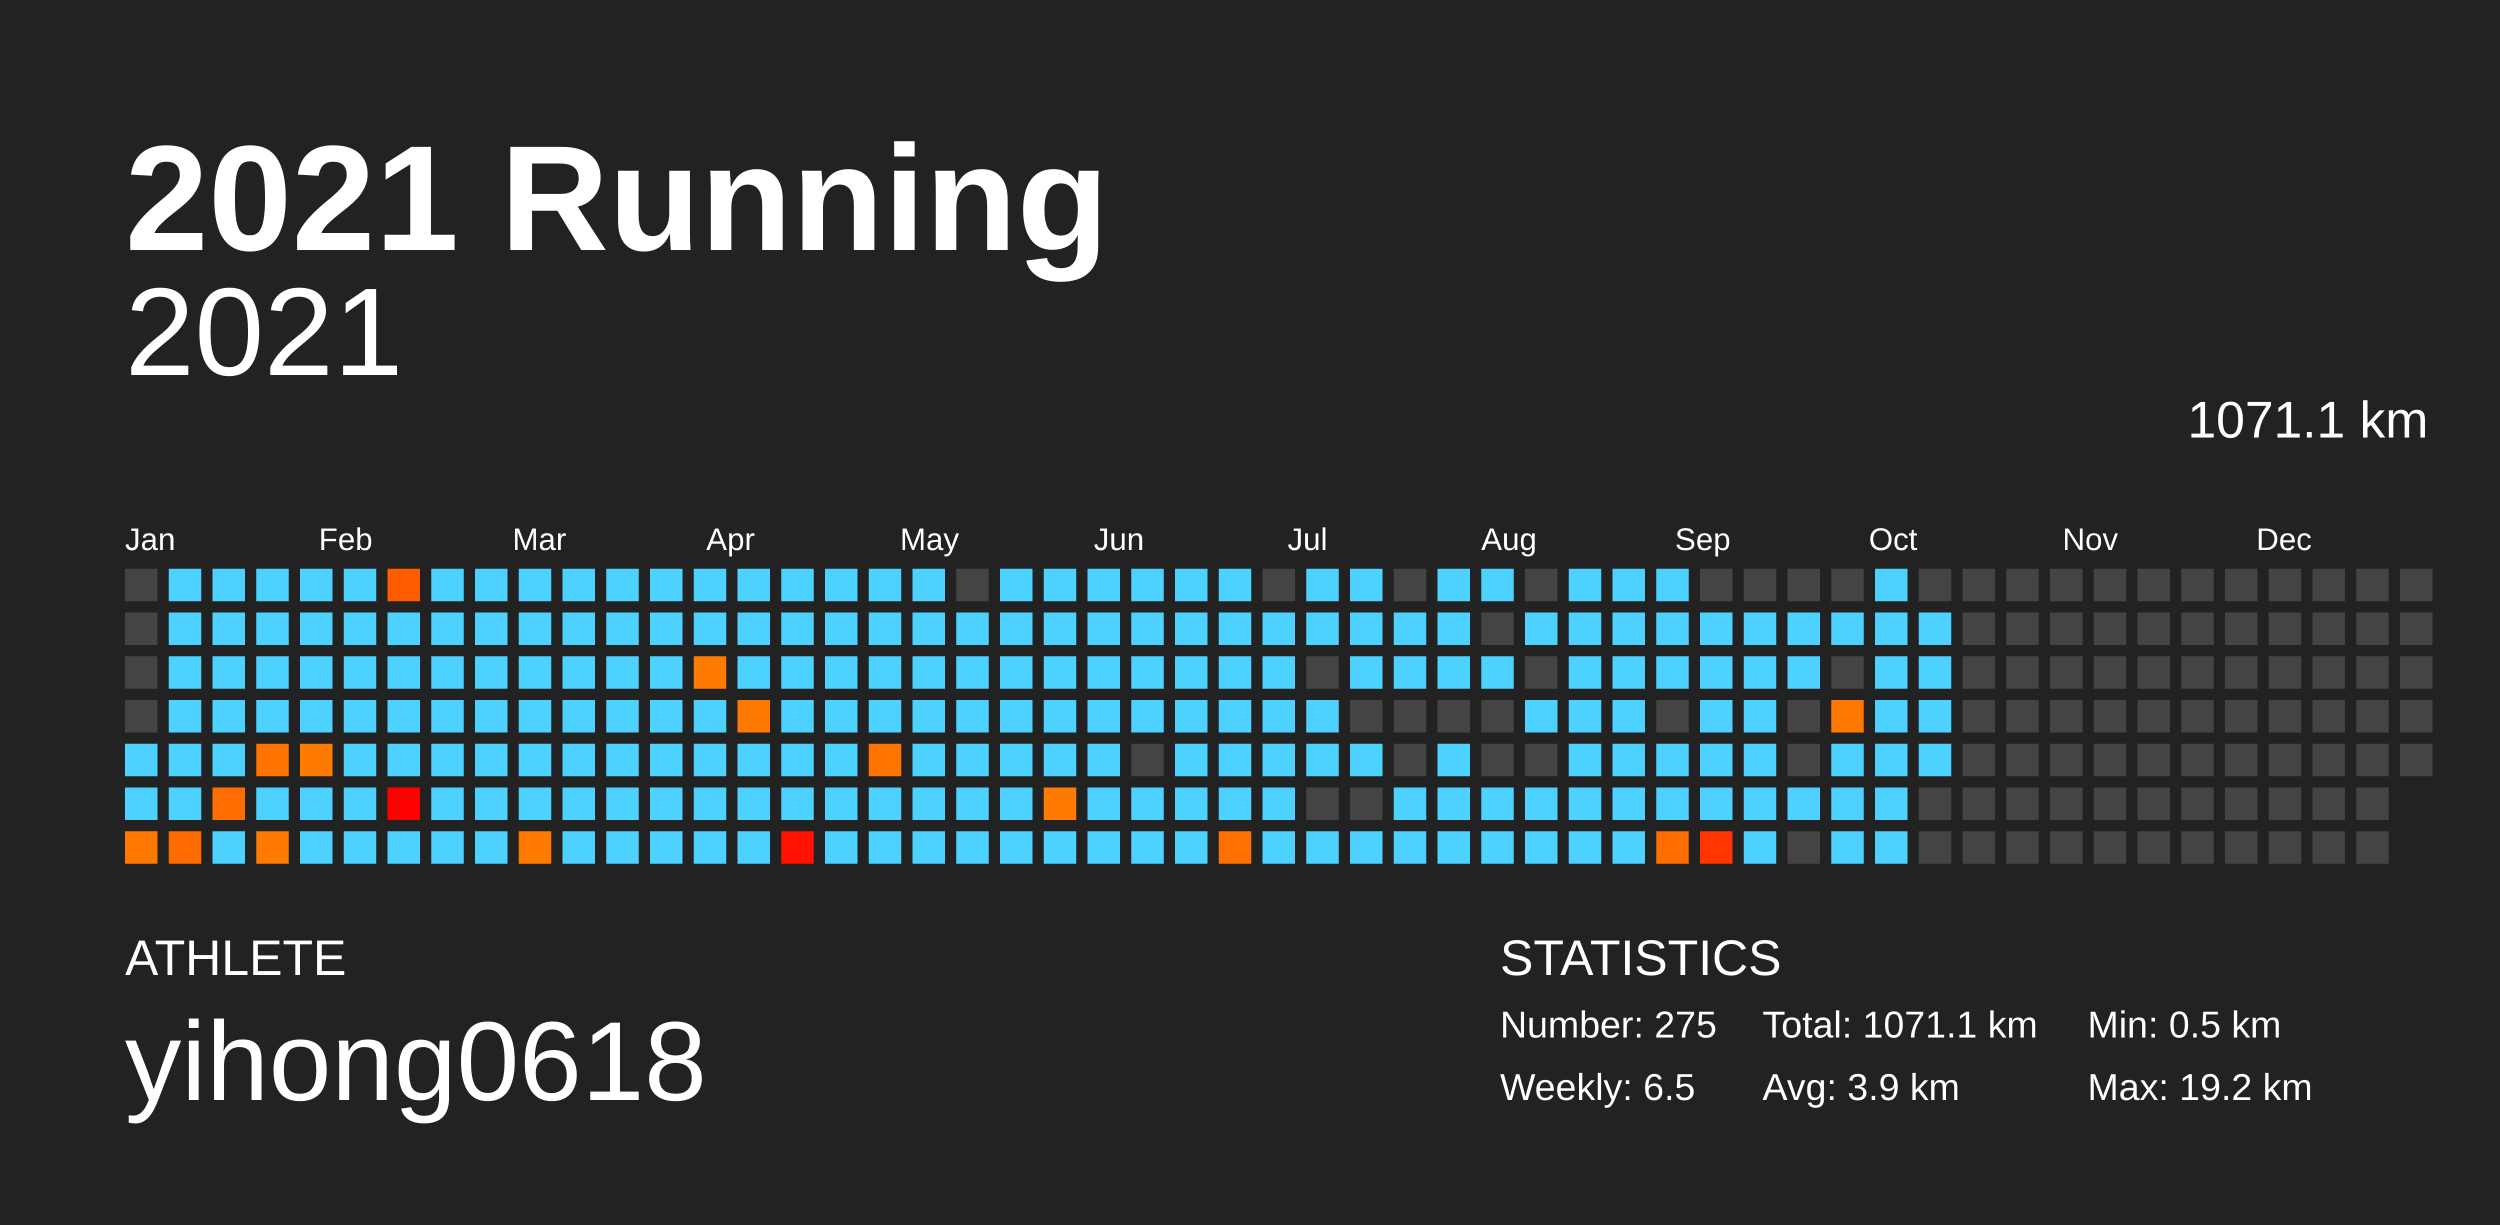
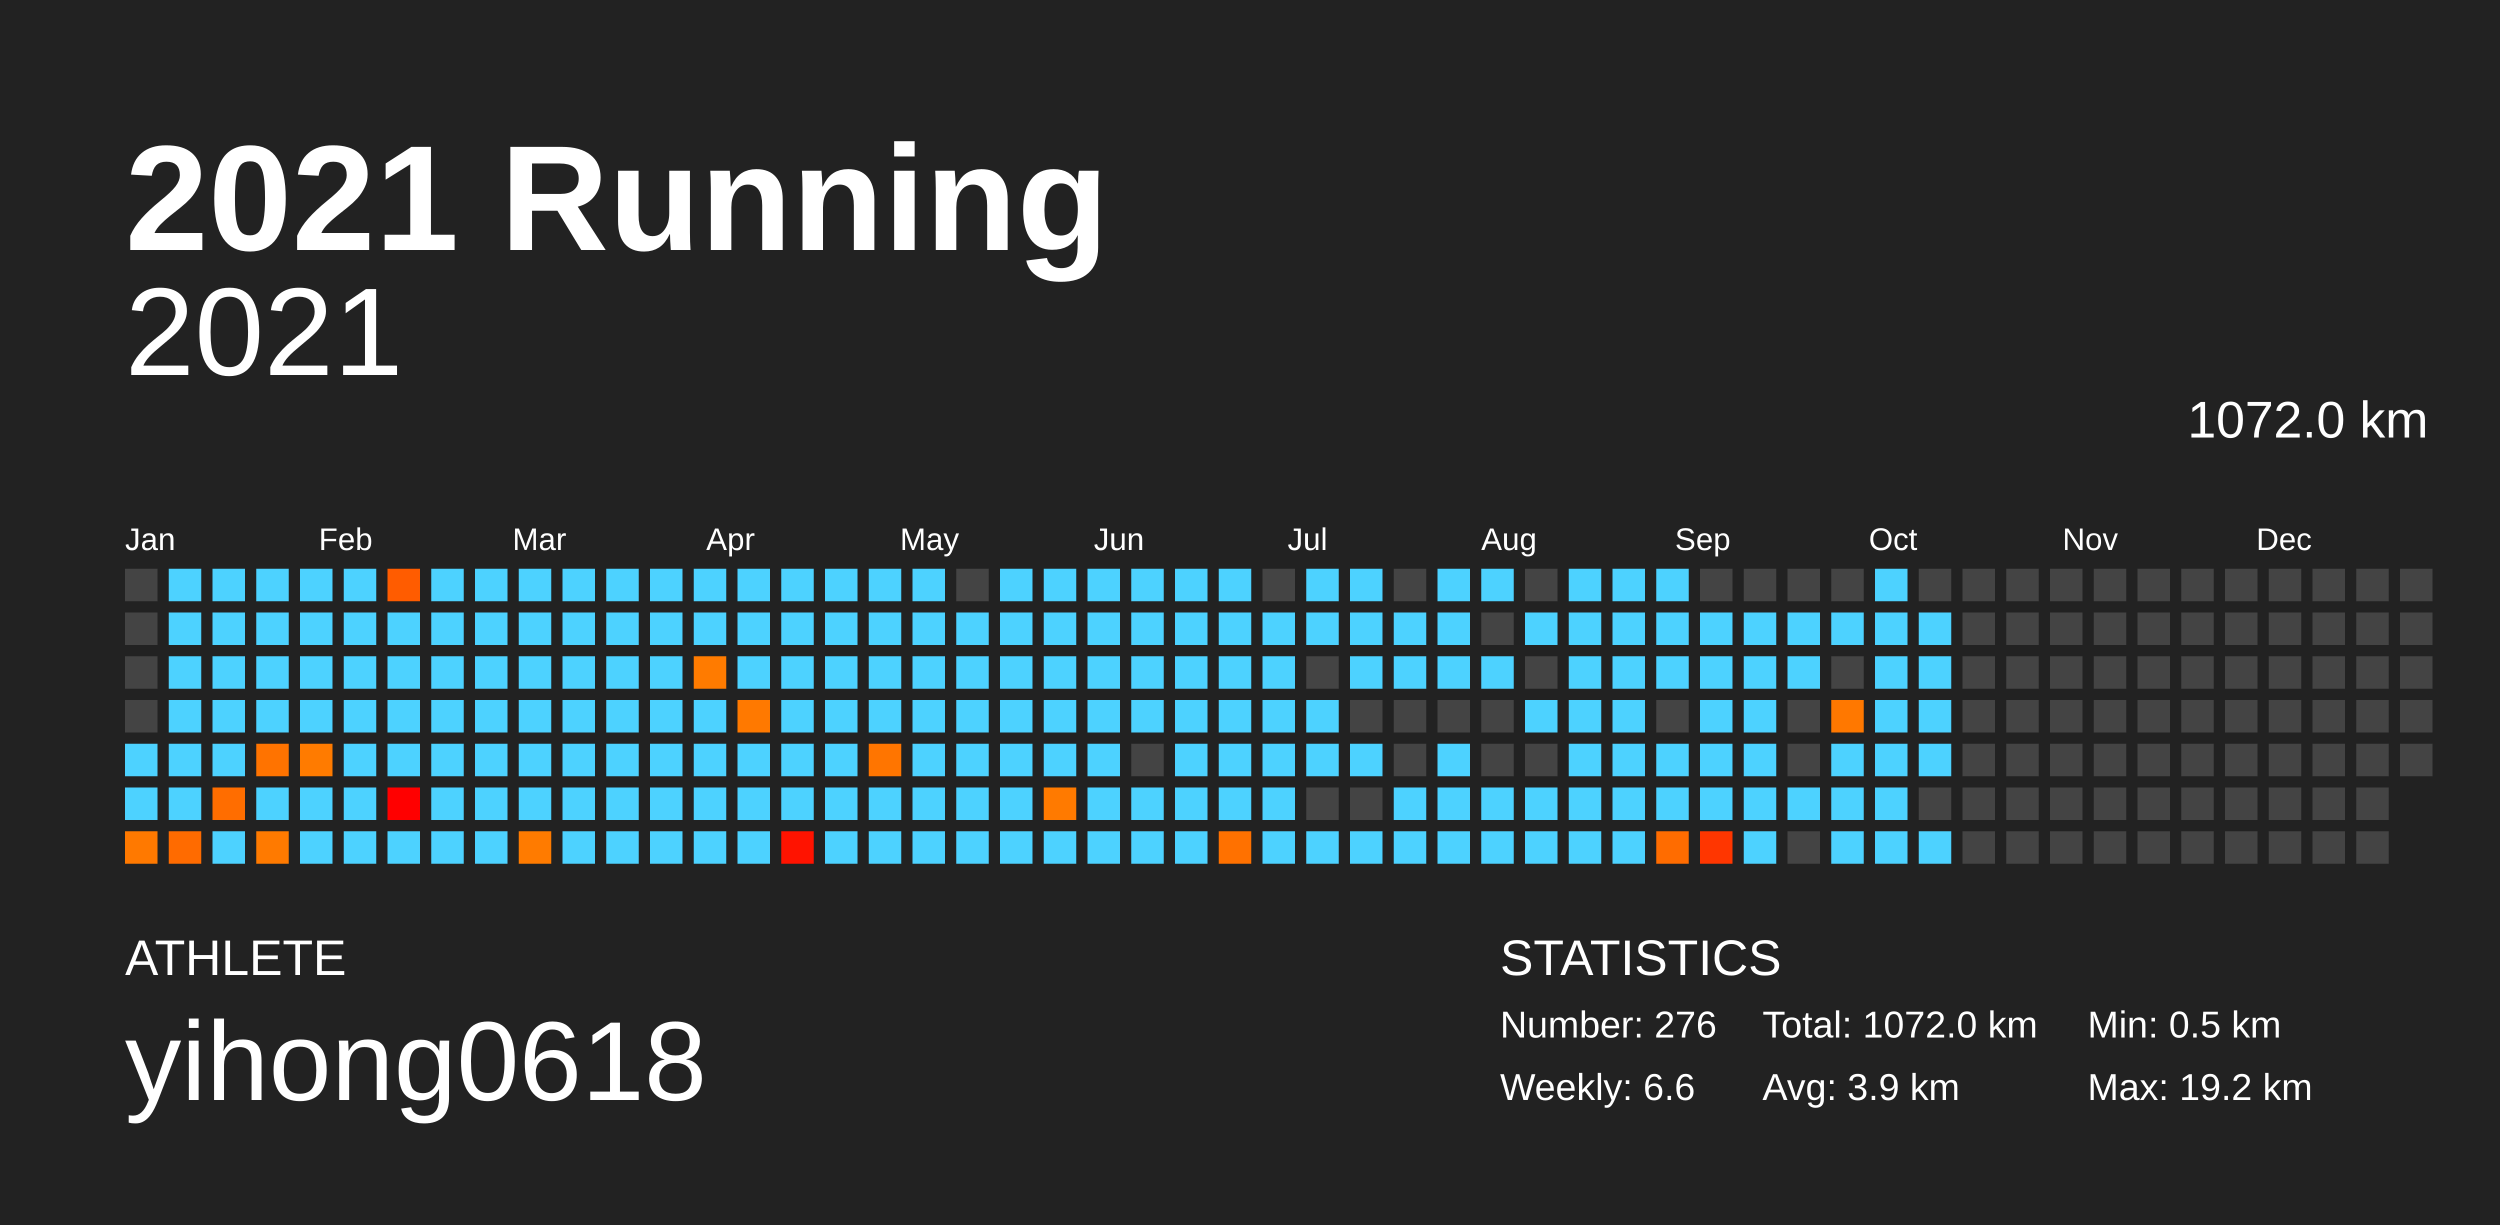
<svg xmlns="http://www.w3.org/2000/svg" baseProfile="full" height="98mm" version="1.1" viewBox="0,0,200,98" width="200mm">
  <defs />
  <rect fill="#222222" height="98" width="200" x="0" y="0" />
  <text fill="#FFFFFF" style="font-size:12px; font-family:Arial; font-weight:bold;" x="10" y="20">2021 Running</text>
  <text fill="#FFFFFF" style="font-size:4px; font-family:Arial" x="10" y="78">ATHLETE</text>
  <text fill="#FFFFFF" style="font-size:9px; font-family:Arial" x="10" y="88">yihong0618</text>
  <text fill="#FFFFFF" style="font-size:4px; font-family:Arial" x="120" y="78">STATISTICS</text>
-   <text fill="#FFFFFF" style="font-size:3px; font-family:Arial" x="120" y="83">Number: 275</text>
-   <text fill="#FFFFFF" style="font-size:3px; font-family:Arial" x="120" y="88">Weekly: 6.5</text>
-   <text fill="#FFFFFF" style="font-size:3px; font-family:Arial" x="141" y="83">Total: 1071.1 km</text>
+   <text fill="#FFFFFF" style="font-size:3px; font-family:Arial" x="120" y="83">Number: 276</text>
+   <text fill="#FFFFFF" style="font-size:3px; font-family:Arial" x="120" y="88">Weekly: 6.6</text>
+   <text fill="#FFFFFF" style="font-size:3px; font-family:Arial" x="141" y="83">Total: 1072.0 km</text>
  <text fill="#FFFFFF" style="font-size:3px; font-family:Arial" x="141" y="88">Avg: 3.9 km</text>
  <text fill="#FFFFFF" style="font-size:3px; font-family:Arial" x="167" y="83">Min: 0.5 km</text>
  <text fill="#FFFFFF" style="font-size:3px; font-family:Arial" x="167" y="88">Max: 19.2 km</text>
  <text alignment-baseline="hanging" fill="#FFFFFF" style="font-size:10.0px; font-family:Arial;" x="10" y="30">2021</text>
-   <text alignment-baseline="hanging" fill="#FFFFFF" style="font-size:4.125px; font-family:Arial;" x="175" y="35">1071.1 km</text>
+   <text alignment-baseline="hanging" fill="#FFFFFF" style="font-size:4.125px; font-family:Arial;" x="175" y="35">1072.0 km</text>
  <text fill="#FFFFFF" style="font-size:2.5px; font-family:Arial" x="10.0" y="44">Jan</text>
  <text fill="#FFFFFF" style="font-size:2.5px; font-family:Arial" x="25.5" y="44">Feb</text>
  <text fill="#FFFFFF" style="font-size:2.5px; font-family:Arial" x="41.0" y="44">Mar</text>
  <text fill="#FFFFFF" style="font-size:2.5px; font-family:Arial" x="56.5" y="44">Apr</text>
  <text fill="#FFFFFF" style="font-size:2.5px; font-family:Arial" x="72.0" y="44">May</text>
  <text fill="#FFFFFF" style="font-size:2.5px; font-family:Arial" x="87.5" y="44">Jun</text>
  <text fill="#FFFFFF" style="font-size:2.5px; font-family:Arial" x="103.0" y="44">Jul</text>
  <text fill="#FFFFFF" style="font-size:2.5px; font-family:Arial" x="118.5" y="44">Aug</text>
  <text fill="#FFFFFF" style="font-size:2.5px; font-family:Arial" x="134.0" y="44">Sep</text>
  <text fill="#FFFFFF" style="font-size:2.5px; font-family:Arial" x="149.5" y="44">Oct</text>
  <text fill="#FFFFFF" style="font-size:2.5px; font-family:Arial" x="165.0" y="44">Nov</text>
  <text fill="#FFFFFF" style="font-size:2.5px; font-family:Arial" x="180.5" y="44">Dec</text>
  <rect fill="#444444" height="2.6" width="2.6" x="10.0" y="45.5" />
  <rect fill="#444444" height="2.6" width="2.6" x="10.0" y="49.0" />
  <rect fill="#444444" height="2.6" width="2.6" x="10.0" y="52.5" />
  <rect fill="#444444" height="2.6" width="2.6" x="10.0" y="56.0" />
  <rect fill="#4dd2ff" height="2.6" width="2.6" x="10.0" y="59.5" />
  <rect fill="#4dd2ff" height="2.6" width="2.6" x="10.0" y="63.0" />
  <rect fill="#ff7900" height="2.6" width="2.6" x="10.0" y="66.5" />
  <rect fill="#4dd2ff" height="2.6" width="2.6" x="13.5" y="45.5" />
  <rect fill="#4dd2ff" height="2.6" width="2.6" x="13.5" y="49.0" />
  <rect fill="#4dd2ff" height="2.6" width="2.6" x="13.5" y="52.5" />
  <rect fill="#4dd2ff" height="2.6" width="2.6" x="13.5" y="56.0" />
  <rect fill="#4dd2ff" height="2.6" width="2.6" x="13.5" y="59.5" />
  <rect fill="#4dd2ff" height="2.6" width="2.6" x="13.5" y="63.0" />
  <rect fill="#ff6b00" height="2.6" width="2.6" x="13.5" y="66.5" />
  <rect fill="#4dd2ff" height="2.6" width="2.6" x="17.0" y="45.5" />
  <rect fill="#4dd2ff" height="2.6" width="2.6" x="17.0" y="49.0" />
  <rect fill="#4dd2ff" height="2.6" width="2.6" x="17.0" y="52.5" />
  <rect fill="#4dd2ff" height="2.6" width="2.6" x="17.0" y="56.0" />
  <rect fill="#4dd2ff" height="2.6" width="2.6" x="17.0" y="59.5" />
  <rect fill="#ff6d00" height="2.6" width="2.6" x="17.0" y="63.0" />
  <rect fill="#4dd2ff" height="2.6" width="2.6" x="17.0" y="66.5" />
  <rect fill="#4dd2ff" height="2.6" width="2.6" x="20.5" y="45.5" />
  <rect fill="#4dd2ff" height="2.6" width="2.6" x="20.5" y="49.0" />
  <rect fill="#4dd2ff" height="2.6" width="2.6" x="20.5" y="52.5" />
  <rect fill="#4dd2ff" height="2.6" width="2.6" x="20.5" y="56.0" />
  <rect fill="#ff7300" height="2.6" width="2.6" x="20.5" y="59.5" />
  <rect fill="#4dd2ff" height="2.6" width="2.6" x="20.5" y="63.0" />
  <rect fill="#ff7a00" height="2.6" width="2.6" x="20.5" y="66.5" />
  <rect fill="#4dd2ff" height="2.6" width="2.6" x="24.0" y="45.5" />
  <rect fill="#4dd2ff" height="2.6" width="2.6" x="24.0" y="49.0" />
  <rect fill="#4dd2ff" height="2.6" width="2.6" x="24.0" y="52.5" />
  <rect fill="#4dd2ff" height="2.6" width="2.6" x="24.0" y="56.0" />
  <rect fill="#ff7b00" height="2.6" width="2.6" x="24.0" y="59.5" />
  <rect fill="#4dd2ff" height="2.6" width="2.6" x="24.0" y="63.0" />
  <rect fill="#4dd2ff" height="2.6" width="2.6" x="24.0" y="66.5" />
  <rect fill="#4dd2ff" height="2.6" width="2.6" x="27.5" y="45.5" />
  <rect fill="#4dd2ff" height="2.6" width="2.6" x="27.5" y="49.0" />
  <rect fill="#4dd2ff" height="2.6" width="2.6" x="27.5" y="52.5" />
  <rect fill="#4dd2ff" height="2.6" width="2.6" x="27.5" y="56.0" />
  <rect fill="#4dd2ff" height="2.6" width="2.6" x="27.5" y="59.5" />
  <rect fill="#4dd2ff" height="2.6" width="2.6" x="27.5" y="63.0" />
  <rect fill="#4dd2ff" height="2.6" width="2.6" x="27.5" y="66.5" />
  <rect fill="#ff5c00" height="2.6" width="2.6" x="31.0" y="45.5" />
  <rect fill="#4dd2ff" height="2.6" width="2.6" x="31.0" y="49.0" />
  <rect fill="#4dd2ff" height="2.6" width="2.6" x="31.0" y="52.5" />
  <rect fill="#4dd2ff" height="2.6" width="2.6" x="31.0" y="56.0" />
  <rect fill="#4dd2ff" height="2.6" width="2.6" x="31.0" y="59.5" />
  <rect fill="#ff0000" height="2.6" width="2.6" x="31.0" y="63.0" />
  <rect fill="#4dd2ff" height="2.6" width="2.6" x="31.0" y="66.5" />
  <rect fill="#4dd2ff" height="2.6" width="2.6" x="34.5" y="45.5" />
  <rect fill="#4dd2ff" height="2.6" width="2.6" x="34.5" y="49.0" />
  <rect fill="#4dd2ff" height="2.6" width="2.6" x="34.5" y="52.5" />
  <rect fill="#4dd2ff" height="2.6" width="2.6" x="34.5" y="56.0" />
  <rect fill="#4dd2ff" height="2.6" width="2.6" x="34.5" y="59.5" />
  <rect fill="#4dd2ff" height="2.6" width="2.6" x="34.5" y="63.0" />
  <rect fill="#4dd2ff" height="2.6" width="2.6" x="34.5" y="66.5" />
  <rect fill="#4dd2ff" height="2.6" width="2.6" x="38.0" y="45.5" />
  <rect fill="#4dd2ff" height="2.6" width="2.6" x="38.0" y="49.0" />
  <rect fill="#4dd2ff" height="2.6" width="2.6" x="38.0" y="52.5" />
  <rect fill="#4dd2ff" height="2.6" width="2.6" x="38.0" y="56.0" />
  <rect fill="#4dd2ff" height="2.6" width="2.6" x="38.0" y="59.5" />
  <rect fill="#4dd2ff" height="2.6" width="2.6" x="38.0" y="63.0" />
  <rect fill="#4dd2ff" height="2.6" width="2.6" x="38.0" y="66.5" />
  <rect fill="#4dd2ff" height="2.6" width="2.6" x="41.5" y="45.5" />
  <rect fill="#4dd2ff" height="2.6" width="2.6" x="41.5" y="49.0" />
  <rect fill="#4dd2ff" height="2.6" width="2.6" x="41.5" y="52.5" />
  <rect fill="#4dd2ff" height="2.6" width="2.6" x="41.5" y="56.0" />
  <rect fill="#4dd2ff" height="2.6" width="2.6" x="41.5" y="59.5" />
  <rect fill="#4dd2ff" height="2.6" width="2.6" x="41.5" y="63.0" />
  <rect fill="#ff7b00" height="2.6" width="2.6" x="41.5" y="66.5" />
  <rect fill="#4dd2ff" height="2.6" width="2.6" x="45.0" y="45.5" />
  <rect fill="#4dd2ff" height="2.6" width="2.6" x="45.0" y="49.0" />
  <rect fill="#4dd2ff" height="2.6" width="2.6" x="45.0" y="52.5" />
  <rect fill="#4dd2ff" height="2.6" width="2.6" x="45.0" y="56.0" />
  <rect fill="#4dd2ff" height="2.6" width="2.6" x="45.0" y="59.5" />
  <rect fill="#4dd2ff" height="2.6" width="2.6" x="45.0" y="63.0" />
  <rect fill="#4dd2ff" height="2.6" width="2.6" x="45.0" y="66.5" />
  <rect fill="#4dd2ff" height="2.6" width="2.6" x="48.5" y="45.5" />
  <rect fill="#4dd2ff" height="2.6" width="2.6" x="48.5" y="49.0" />
  <rect fill="#4dd2ff" height="2.6" width="2.6" x="48.5" y="52.5" />
  <rect fill="#4dd2ff" height="2.6" width="2.6" x="48.5" y="56.0" />
  <rect fill="#4dd2ff" height="2.6" width="2.6" x="48.5" y="59.5" />
  <rect fill="#4dd2ff" height="2.6" width="2.6" x="48.5" y="63.0" />
  <rect fill="#4dd2ff" height="2.6" width="2.6" x="48.5" y="66.5" />
  <rect fill="#4dd2ff" height="2.6" width="2.6" x="52.0" y="45.5" />
  <rect fill="#4dd2ff" height="2.6" width="2.6" x="52.0" y="49.0" />
  <rect fill="#4dd2ff" height="2.6" width="2.6" x="52.0" y="52.5" />
  <rect fill="#4dd2ff" height="2.6" width="2.6" x="52.0" y="56.0" />
  <rect fill="#4dd2ff" height="2.6" width="2.6" x="52.0" y="59.5" />
  <rect fill="#4dd2ff" height="2.6" width="2.6" x="52.0" y="63.0" />
  <rect fill="#4dd2ff" height="2.6" width="2.6" x="52.0" y="66.5" />
  <rect fill="#4dd2ff" height="2.6" width="2.6" x="55.5" y="45.5" />
  <rect fill="#4dd2ff" height="2.6" width="2.6" x="55.5" y="49.0" />
  <rect fill="#ff7b00" height="2.6" width="2.6" x="55.5" y="52.5" />
  <rect fill="#4dd2ff" height="2.6" width="2.6" x="55.5" y="56.0" />
  <rect fill="#4dd2ff" height="2.6" width="2.6" x="55.5" y="59.5" />
  <rect fill="#4dd2ff" height="2.6" width="2.6" x="55.5" y="63.0" />
  <rect fill="#4dd2ff" height="2.6" width="2.6" x="55.5" y="66.5" />
  <rect fill="#4dd2ff" height="2.6" width="2.6" x="59.0" y="45.5" />
  <rect fill="#4dd2ff" height="2.6" width="2.6" x="59.0" y="49.0" />
  <rect fill="#4dd2ff" height="2.6" width="2.6" x="59.0" y="52.5" />
  <rect fill="#ff7900" height="2.6" width="2.6" x="59.0" y="56.0" />
  <rect fill="#4dd2ff" height="2.6" width="2.6" x="59.0" y="59.5" />
  <rect fill="#4dd2ff" height="2.6" width="2.6" x="59.0" y="63.0" />
  <rect fill="#4dd2ff" height="2.6" width="2.6" x="59.0" y="66.5" />
  <rect fill="#4dd2ff" height="2.6" width="2.6" x="62.5" y="45.5" />
  <rect fill="#4dd2ff" height="2.6" width="2.6" x="62.5" y="49.0" />
  <rect fill="#4dd2ff" height="2.6" width="2.6" x="62.5" y="52.5" />
  <rect fill="#4dd2ff" height="2.6" width="2.6" x="62.5" y="56.0" />
  <rect fill="#4dd2ff" height="2.6" width="2.6" x="62.5" y="59.5" />
  <rect fill="#4dd2ff" height="2.6" width="2.6" x="62.5" y="63.0" />
  <rect fill="#ff1300" height="2.6" width="2.6" x="62.5" y="66.5" />
  <rect fill="#4dd2ff" height="2.6" width="2.6" x="66.0" y="45.5" />
  <rect fill="#4dd2ff" height="2.6" width="2.6" x="66.0" y="49.0" />
  <rect fill="#4dd2ff" height="2.6" width="2.6" x="66.0" y="52.5" />
  <rect fill="#4dd2ff" height="2.6" width="2.6" x="66.0" y="56.0" />
  <rect fill="#4dd2ff" height="2.6" width="2.6" x="66.0" y="59.5" />
  <rect fill="#4dd2ff" height="2.6" width="2.6" x="66.0" y="63.0" />
  <rect fill="#4dd2ff" height="2.6" width="2.6" x="66.0" y="66.5" />
  <rect fill="#4dd2ff" height="2.6" width="2.6" x="69.5" y="45.5" />
  <rect fill="#4dd2ff" height="2.6" width="2.6" x="69.5" y="49.0" />
  <rect fill="#4dd2ff" height="2.6" width="2.6" x="69.5" y="52.5" />
  <rect fill="#4dd2ff" height="2.6" width="2.6" x="69.5" y="56.0" />
  <rect fill="#ff7500" height="2.6" width="2.6" x="69.5" y="59.5" />
  <rect fill="#4dd2ff" height="2.6" width="2.6" x="69.5" y="63.0" />
  <rect fill="#4dd2ff" height="2.6" width="2.6" x="69.5" y="66.5" />
  <rect fill="#4dd2ff" height="2.6" width="2.6" x="73.0" y="45.5" />
  <rect fill="#4dd2ff" height="2.6" width="2.6" x="73.0" y="49.0" />
  <rect fill="#4dd2ff" height="2.6" width="2.6" x="73.0" y="52.5" />
  <rect fill="#4dd2ff" height="2.6" width="2.6" x="73.0" y="56.0" />
  <rect fill="#4dd2ff" height="2.6" width="2.6" x="73.0" y="59.5" />
  <rect fill="#4dd2ff" height="2.6" width="2.6" x="73.0" y="63.0" />
  <rect fill="#4dd2ff" height="2.6" width="2.6" x="73.0" y="66.5" />
  <rect fill="#444444" height="2.6" width="2.6" x="76.5" y="45.5" />
  <rect fill="#4dd2ff" height="2.6" width="2.6" x="76.5" y="49.0" />
  <rect fill="#4dd2ff" height="2.6" width="2.6" x="76.5" y="52.5" />
  <rect fill="#4dd2ff" height="2.6" width="2.6" x="76.5" y="56.0" />
  <rect fill="#4dd2ff" height="2.6" width="2.6" x="76.5" y="59.5" />
  <rect fill="#4dd2ff" height="2.6" width="2.6" x="76.5" y="63.0" />
  <rect fill="#4dd2ff" height="2.6" width="2.6" x="76.5" y="66.5" />
  <rect fill="#4dd2ff" height="2.6" width="2.6" x="80.0" y="45.5" />
  <rect fill="#4dd2ff" height="2.6" width="2.6" x="80.0" y="49.0" />
  <rect fill="#4dd2ff" height="2.6" width="2.6" x="80.0" y="52.5" />
  <rect fill="#4dd2ff" height="2.6" width="2.6" x="80.0" y="56.0" />
  <rect fill="#4dd2ff" height="2.6" width="2.6" x="80.0" y="59.5" />
  <rect fill="#4dd2ff" height="2.6" width="2.6" x="80.0" y="63.0" />
  <rect fill="#4dd2ff" height="2.6" width="2.6" x="80.0" y="66.5" />
  <rect fill="#4dd2ff" height="2.6" width="2.6" x="83.5" y="45.5" />
  <rect fill="#4dd2ff" height="2.6" width="2.6" x="83.5" y="49.0" />
  <rect fill="#4dd2ff" height="2.6" width="2.6" x="83.5" y="52.5" />
  <rect fill="#4dd2ff" height="2.6" width="2.6" x="83.5" y="56.0" />
  <rect fill="#4dd2ff" height="2.6" width="2.6" x="83.5" y="59.5" />
  <rect fill="#ff7a00" height="2.6" width="2.6" x="83.5" y="63.0" />
  <rect fill="#4dd2ff" height="2.6" width="2.6" x="83.5" y="66.5" />
  <rect fill="#4dd2ff" height="2.6" width="2.6" x="87.0" y="45.5" />
  <rect fill="#4dd2ff" height="2.6" width="2.6" x="87.0" y="49.0" />
  <rect fill="#4dd2ff" height="2.6" width="2.6" x="87.0" y="52.5" />
  <rect fill="#4dd2ff" height="2.6" width="2.6" x="87.0" y="56.0" />
  <rect fill="#4dd2ff" height="2.6" width="2.6" x="87.0" y="59.5" />
  <rect fill="#4dd2ff" height="2.6" width="2.6" x="87.0" y="63.0" />
  <rect fill="#4dd2ff" height="2.6" width="2.6" x="87.0" y="66.5" />
  <rect fill="#4dd2ff" height="2.6" width="2.6" x="90.5" y="45.5" />
  <rect fill="#4dd2ff" height="2.6" width="2.6" x="90.5" y="49.0" />
  <rect fill="#4dd2ff" height="2.6" width="2.6" x="90.5" y="52.5" />
  <rect fill="#4dd2ff" height="2.6" width="2.6" x="90.5" y="56.0" />
  <rect fill="#444444" height="2.6" width="2.6" x="90.5" y="59.5" />
  <rect fill="#4dd2ff" height="2.6" width="2.6" x="90.5" y="63.0" />
  <rect fill="#4dd2ff" height="2.6" width="2.6" x="90.5" y="66.5" />
  <rect fill="#4dd2ff" height="2.6" width="2.6" x="94.0" y="45.5" />
  <rect fill="#4dd2ff" height="2.6" width="2.6" x="94.0" y="49.0" />
  <rect fill="#4dd2ff" height="2.6" width="2.6" x="94.0" y="52.5" />
  <rect fill="#4dd2ff" height="2.6" width="2.6" x="94.0" y="56.0" />
  <rect fill="#4dd2ff" height="2.6" width="2.6" x="94.0" y="59.5" />
  <rect fill="#4dd2ff" height="2.6" width="2.6" x="94.0" y="63.0" />
  <rect fill="#4dd2ff" height="2.6" width="2.6" x="94.0" y="66.5" />
  <rect fill="#4dd2ff" height="2.6" width="2.6" x="97.5" y="45.5" />
  <rect fill="#4dd2ff" height="2.6" width="2.6" x="97.5" y="49.0" />
  <rect fill="#4dd2ff" height="2.6" width="2.6" x="97.5" y="52.5" />
  <rect fill="#4dd2ff" height="2.6" width="2.6" x="97.5" y="56.0" />
  <rect fill="#4dd2ff" height="2.6" width="2.6" x="97.5" y="59.5" />
  <rect fill="#4dd2ff" height="2.6" width="2.6" x="97.5" y="63.0" />
  <rect fill="#ff7100" height="2.6" width="2.6" x="97.5" y="66.5" />
  <rect fill="#444444" height="2.6" width="2.6" x="101.0" y="45.5" />
  <rect fill="#4dd2ff" height="2.6" width="2.6" x="101.0" y="49.0" />
  <rect fill="#4dd2ff" height="2.6" width="2.6" x="101.0" y="52.5" />
  <rect fill="#4dd2ff" height="2.6" width="2.6" x="101.0" y="56.0" />
  <rect fill="#4dd2ff" height="2.6" width="2.6" x="101.0" y="59.5" />
  <rect fill="#4dd2ff" height="2.6" width="2.6" x="101.0" y="63.0" />
  <rect fill="#4dd2ff" height="2.6" width="2.6" x="101.0" y="66.5" />
  <rect fill="#4dd2ff" height="2.6" width="2.6" x="104.5" y="45.5" />
  <rect fill="#4dd2ff" height="2.6" width="2.6" x="104.5" y="49.0" />
  <rect fill="#444444" height="2.6" width="2.6" x="104.5" y="52.5" />
  <rect fill="#4dd2ff" height="2.6" width="2.6" x="104.5" y="56.0" />
  <rect fill="#4dd2ff" height="2.6" width="2.6" x="104.5" y="59.5" />
  <rect fill="#444444" height="2.6" width="2.6" x="104.5" y="63.0" />
  <rect fill="#4dd2ff" height="2.6" width="2.6" x="104.5" y="66.5" />
  <rect fill="#4dd2ff" height="2.6" width="2.6" x="108.0" y="45.5" />
  <rect fill="#4dd2ff" height="2.6" width="2.6" x="108.0" y="49.0" />
  <rect fill="#4dd2ff" height="2.6" width="2.6" x="108.0" y="52.5" />
  <rect fill="#444444" height="2.6" width="2.6" x="108.0" y="56.0" />
  <rect fill="#4dd2ff" height="2.6" width="2.6" x="108.0" y="59.5" />
  <rect fill="#444444" height="2.6" width="2.6" x="108.0" y="63.0" />
  <rect fill="#4dd2ff" height="2.6" width="2.6" x="108.0" y="66.5" />
  <rect fill="#444444" height="2.6" width="2.6" x="111.5" y="45.5" />
  <rect fill="#4dd2ff" height="2.6" width="2.6" x="111.5" y="49.0" />
  <rect fill="#4dd2ff" height="2.6" width="2.6" x="111.5" y="52.5" />
  <rect fill="#444444" height="2.6" width="2.6" x="111.5" y="56.0" />
  <rect fill="#444444" height="2.6" width="2.6" x="111.5" y="59.5" />
  <rect fill="#4dd2ff" height="2.6" width="2.6" x="111.5" y="63.0" />
  <rect fill="#4dd2ff" height="2.6" width="2.6" x="111.5" y="66.5" />
  <rect fill="#4dd2ff" height="2.6" width="2.6" x="115.0" y="45.5" />
  <rect fill="#4dd2ff" height="2.6" width="2.6" x="115.0" y="49.0" />
  <rect fill="#4dd2ff" height="2.6" width="2.6" x="115.0" y="52.5" />
  <rect fill="#444444" height="2.6" width="2.6" x="115.0" y="56.0" />
  <rect fill="#4dd2ff" height="2.6" width="2.6" x="115.0" y="59.5" />
  <rect fill="#4dd2ff" height="2.6" width="2.6" x="115.0" y="63.0" />
  <rect fill="#4dd2ff" height="2.6" width="2.6" x="115.0" y="66.5" />
  <rect fill="#4dd2ff" height="2.6" width="2.6" x="118.5" y="45.5" />
  <rect fill="#444444" height="2.6" width="2.6" x="118.5" y="49.0" />
  <rect fill="#4dd2ff" height="2.6" width="2.6" x="118.5" y="52.5" />
  <rect fill="#444444" height="2.6" width="2.6" x="118.5" y="56.0" />
  <rect fill="#444444" height="2.6" width="2.6" x="118.5" y="59.5" />
  <rect fill="#4dd2ff" height="2.6" width="2.6" x="118.5" y="63.0" />
  <rect fill="#4dd2ff" height="2.6" width="2.6" x="118.5" y="66.5" />
  <rect fill="#444444" height="2.6" width="2.6" x="122.0" y="45.5" />
  <rect fill="#4dd2ff" height="2.6" width="2.6" x="122.0" y="49.0" />
  <rect fill="#444444" height="2.6" width="2.6" x="122.0" y="52.5" />
  <rect fill="#4dd2ff" height="2.6" width="2.6" x="122.0" y="56.0" />
  <rect fill="#444444" height="2.6" width="2.6" x="122.0" y="59.5" />
  <rect fill="#4dd2ff" height="2.6" width="2.6" x="122.0" y="63.0" />
  <rect fill="#4dd2ff" height="2.6" width="2.6" x="122.0" y="66.5" />
  <rect fill="#4dd2ff" height="2.6" width="2.6" x="125.5" y="45.5" />
  <rect fill="#4dd2ff" height="2.6" width="2.6" x="125.5" y="49.0" />
  <rect fill="#4dd2ff" height="2.6" width="2.6" x="125.5" y="52.5" />
  <rect fill="#4dd2ff" height="2.6" width="2.6" x="125.5" y="56.0" />
  <rect fill="#4dd2ff" height="2.6" width="2.6" x="125.5" y="59.5" />
  <rect fill="#4dd2ff" height="2.6" width="2.6" x="125.5" y="63.0" />
  <rect fill="#4dd2ff" height="2.6" width="2.6" x="125.5" y="66.5" />
  <rect fill="#4dd2ff" height="2.6" width="2.6" x="129.0" y="45.5" />
  <rect fill="#4dd2ff" height="2.6" width="2.6" x="129.0" y="49.0" />
  <rect fill="#4dd2ff" height="2.6" width="2.6" x="129.0" y="52.5" />
  <rect fill="#4dd2ff" height="2.6" width="2.6" x="129.0" y="56.0" />
  <rect fill="#4dd2ff" height="2.6" width="2.6" x="129.0" y="59.5" />
  <rect fill="#4dd2ff" height="2.6" width="2.6" x="129.0" y="63.0" />
  <rect fill="#4dd2ff" height="2.6" width="2.6" x="129.0" y="66.5" />
  <rect fill="#4dd2ff" height="2.6" width="2.6" x="132.5" y="45.5" />
  <rect fill="#4dd2ff" height="2.6" width="2.6" x="132.5" y="49.0" />
  <rect fill="#4dd2ff" height="2.6" width="2.6" x="132.5" y="52.5" />
  <rect fill="#444444" height="2.6" width="2.6" x="132.5" y="56.0" />
  <rect fill="#4dd2ff" height="2.6" width="2.6" x="132.5" y="59.5" />
  <rect fill="#4dd2ff" height="2.6" width="2.6" x="132.5" y="63.0" />
  <rect fill="#ff6c00" height="2.6" width="2.6" x="132.5" y="66.5" />
  <rect fill="#444444" height="2.6" width="2.6" x="136.0" y="45.5" />
  <rect fill="#4dd2ff" height="2.6" width="2.6" x="136.0" y="49.0" />
  <rect fill="#4dd2ff" height="2.6" width="2.6" x="136.0" y="52.5" />
  <rect fill="#4dd2ff" height="2.6" width="2.6" x="136.0" y="56.0" />
  <rect fill="#4dd2ff" height="2.6" width="2.6" x="136.0" y="59.5" />
  <rect fill="#4dd2ff" height="2.6" width="2.6" x="136.0" y="63.0" />
  <rect fill="#ff3600" height="2.6" width="2.6" x="136.0" y="66.5" />
  <rect fill="#444444" height="2.6" width="2.6" x="139.5" y="45.5" />
  <rect fill="#4dd2ff" height="2.6" width="2.6" x="139.5" y="49.0" />
  <rect fill="#4dd2ff" height="2.6" width="2.6" x="139.5" y="52.5" />
  <rect fill="#4dd2ff" height="2.6" width="2.6" x="139.5" y="56.0" />
  <rect fill="#4dd2ff" height="2.6" width="2.6" x="139.5" y="59.5" />
  <rect fill="#4dd2ff" height="2.6" width="2.6" x="139.5" y="63.0" />
  <rect fill="#4dd2ff" height="2.6" width="2.6" x="139.5" y="66.5" />
  <rect fill="#444444" height="2.6" width="2.6" x="143.0" y="45.5" />
  <rect fill="#4dd2ff" height="2.6" width="2.6" x="143.0" y="49.0" />
  <rect fill="#4dd2ff" height="2.6" width="2.6" x="143.0" y="52.5" />
  <rect fill="#444444" height="2.6" width="2.6" x="143.0" y="56.0" />
  <rect fill="#444444" height="2.6" width="2.6" x="143.0" y="59.5" />
  <rect fill="#4dd2ff" height="2.6" width="2.6" x="143.0" y="63.0" />
  <rect fill="#444444" height="2.6" width="2.6" x="143.0" y="66.5" />
  <rect fill="#444444" height="2.6" width="2.6" x="146.5" y="45.5" />
  <rect fill="#4dd2ff" height="2.6" width="2.6" x="146.5" y="49.0" />
  <rect fill="#444444" height="2.6" width="2.6" x="146.5" y="52.5" />
  <rect fill="#ff7800" height="2.6" width="2.6" x="146.5" y="56.0" />
  <rect fill="#4dd2ff" height="2.6" width="2.6" x="146.5" y="59.5" />
  <rect fill="#4dd2ff" height="2.6" width="2.6" x="146.5" y="63.0" />
  <rect fill="#4dd2ff" height="2.6" width="2.6" x="146.5" y="66.5" />
  <rect fill="#4dd2ff" height="2.6" width="2.6" x="150.0" y="45.5" />
  <rect fill="#4dd2ff" height="2.6" width="2.6" x="150.0" y="49.0" />
  <rect fill="#4dd2ff" height="2.6" width="2.6" x="150.0" y="52.5" />
  <rect fill="#4dd2ff" height="2.6" width="2.6" x="150.0" y="56.0" />
  <rect fill="#4dd2ff" height="2.6" width="2.6" x="150.0" y="59.5" />
  <rect fill="#4dd2ff" height="2.6" width="2.6" x="150.0" y="63.0" />
  <rect fill="#4dd2ff" height="2.6" width="2.6" x="150.0" y="66.5" />
  <rect fill="#444444" height="2.6" width="2.6" x="153.5" y="45.5" />
  <rect fill="#4dd2ff" height="2.6" width="2.6" x="153.5" y="49.0" />
  <rect fill="#4dd2ff" height="2.6" width="2.6" x="153.5" y="52.5" />
  <rect fill="#4dd2ff" height="2.6" width="2.6" x="153.5" y="56.0" />
  <rect fill="#4dd2ff" height="2.6" width="2.6" x="153.5" y="59.5" />
  <rect fill="#444444" height="2.6" width="2.6" x="153.5" y="63.0" />
-   <rect fill="#444444" height="2.6" width="2.6" x="153.5" y="66.5" />
+   <rect fill="#4dd2ff" height="2.6" width="2.6" x="153.5" y="66.5" />
  <rect fill="#444444" height="2.6" width="2.6" x="157.0" y="45.5" />
  <rect fill="#444444" height="2.6" width="2.6" x="157.0" y="49.0" />
  <rect fill="#444444" height="2.6" width="2.6" x="157.0" y="52.5" />
  <rect fill="#444444" height="2.6" width="2.6" x="157.0" y="56.0" />
  <rect fill="#444444" height="2.6" width="2.6" x="157.0" y="59.5" />
  <rect fill="#444444" height="2.6" width="2.6" x="157.0" y="63.0" />
  <rect fill="#444444" height="2.6" width="2.6" x="157.0" y="66.5" />
  <rect fill="#444444" height="2.6" width="2.6" x="160.5" y="45.5" />
  <rect fill="#444444" height="2.6" width="2.6" x="160.5" y="49.0" />
  <rect fill="#444444" height="2.6" width="2.6" x="160.5" y="52.5" />
  <rect fill="#444444" height="2.6" width="2.6" x="160.5" y="56.0" />
  <rect fill="#444444" height="2.6" width="2.6" x="160.5" y="59.5" />
  <rect fill="#444444" height="2.6" width="2.6" x="160.5" y="63.0" />
  <rect fill="#444444" height="2.6" width="2.6" x="160.5" y="66.5" />
  <rect fill="#444444" height="2.6" width="2.6" x="164.0" y="45.5" />
  <rect fill="#444444" height="2.6" width="2.6" x="164.0" y="49.0" />
  <rect fill="#444444" height="2.6" width="2.6" x="164.0" y="52.5" />
  <rect fill="#444444" height="2.6" width="2.6" x="164.0" y="56.0" />
  <rect fill="#444444" height="2.6" width="2.6" x="164.0" y="59.5" />
  <rect fill="#444444" height="2.6" width="2.6" x="164.0" y="63.0" />
  <rect fill="#444444" height="2.6" width="2.6" x="164.0" y="66.5" />
  <rect fill="#444444" height="2.6" width="2.6" x="167.5" y="45.5" />
  <rect fill="#444444" height="2.6" width="2.6" x="167.5" y="49.0" />
  <rect fill="#444444" height="2.6" width="2.6" x="167.5" y="52.5" />
  <rect fill="#444444" height="2.6" width="2.6" x="167.5" y="56.0" />
  <rect fill="#444444" height="2.6" width="2.6" x="167.5" y="59.5" />
  <rect fill="#444444" height="2.6" width="2.6" x="167.5" y="63.0" />
  <rect fill="#444444" height="2.6" width="2.6" x="167.5" y="66.5" />
  <rect fill="#444444" height="2.6" width="2.6" x="171.0" y="45.5" />
  <rect fill="#444444" height="2.6" width="2.6" x="171.0" y="49.0" />
  <rect fill="#444444" height="2.6" width="2.6" x="171.0" y="52.5" />
  <rect fill="#444444" height="2.6" width="2.6" x="171.0" y="56.0" />
  <rect fill="#444444" height="2.6" width="2.6" x="171.0" y="59.5" />
  <rect fill="#444444" height="2.6" width="2.6" x="171.0" y="63.0" />
  <rect fill="#444444" height="2.6" width="2.6" x="171.0" y="66.5" />
  <rect fill="#444444" height="2.6" width="2.6" x="174.5" y="45.5" />
  <rect fill="#444444" height="2.6" width="2.6" x="174.5" y="49.0" />
  <rect fill="#444444" height="2.6" width="2.6" x="174.5" y="52.5" />
  <rect fill="#444444" height="2.6" width="2.6" x="174.5" y="56.0" />
  <rect fill="#444444" height="2.6" width="2.6" x="174.5" y="59.5" />
  <rect fill="#444444" height="2.6" width="2.6" x="174.5" y="63.0" />
  <rect fill="#444444" height="2.6" width="2.6" x="174.5" y="66.5" />
  <rect fill="#444444" height="2.6" width="2.6" x="178.0" y="45.5" />
  <rect fill="#444444" height="2.6" width="2.6" x="178.0" y="49.0" />
  <rect fill="#444444" height="2.6" width="2.6" x="178.0" y="52.5" />
  <rect fill="#444444" height="2.6" width="2.6" x="178.0" y="56.0" />
  <rect fill="#444444" height="2.6" width="2.6" x="178.0" y="59.5" />
  <rect fill="#444444" height="2.6" width="2.6" x="178.0" y="63.0" />
  <rect fill="#444444" height="2.6" width="2.6" x="178.0" y="66.5" />
  <rect fill="#444444" height="2.6" width="2.6" x="181.5" y="45.5" />
  <rect fill="#444444" height="2.6" width="2.6" x="181.5" y="49.0" />
  <rect fill="#444444" height="2.6" width="2.6" x="181.5" y="52.5" />
  <rect fill="#444444" height="2.6" width="2.6" x="181.5" y="56.0" />
  <rect fill="#444444" height="2.6" width="2.6" x="181.5" y="59.5" />
  <rect fill="#444444" height="2.6" width="2.6" x="181.5" y="63.0" />
  <rect fill="#444444" height="2.6" width="2.6" x="181.5" y="66.5" />
  <rect fill="#444444" height="2.6" width="2.6" x="185.0" y="45.5" />
  <rect fill="#444444" height="2.6" width="2.6" x="185.0" y="49.0" />
  <rect fill="#444444" height="2.6" width="2.6" x="185.0" y="52.5" />
  <rect fill="#444444" height="2.6" width="2.6" x="185.0" y="56.0" />
  <rect fill="#444444" height="2.6" width="2.6" x="185.0" y="59.5" />
  <rect fill="#444444" height="2.6" width="2.6" x="185.0" y="63.0" />
  <rect fill="#444444" height="2.6" width="2.6" x="185.0" y="66.5" />
  <rect fill="#444444" height="2.6" width="2.6" x="188.5" y="45.5" />
  <rect fill="#444444" height="2.6" width="2.6" x="188.5" y="49.0" />
  <rect fill="#444444" height="2.6" width="2.6" x="188.5" y="52.5" />
  <rect fill="#444444" height="2.6" width="2.6" x="188.5" y="56.0" />
  <rect fill="#444444" height="2.6" width="2.6" x="188.5" y="59.5" />
  <rect fill="#444444" height="2.6" width="2.6" x="188.5" y="63.0" />
  <rect fill="#444444" height="2.6" width="2.6" x="188.5" y="66.5" />
  <rect fill="#444444" height="2.6" width="2.6" x="192.0" y="45.5" />
  <rect fill="#444444" height="2.6" width="2.6" x="192.0" y="49.0" />
  <rect fill="#444444" height="2.6" width="2.6" x="192.0" y="52.5" />
  <rect fill="#444444" height="2.6" width="2.6" x="192.0" y="56.0" />
  <rect fill="#444444" height="2.6" width="2.6" x="192.0" y="59.5" />
</svg>
